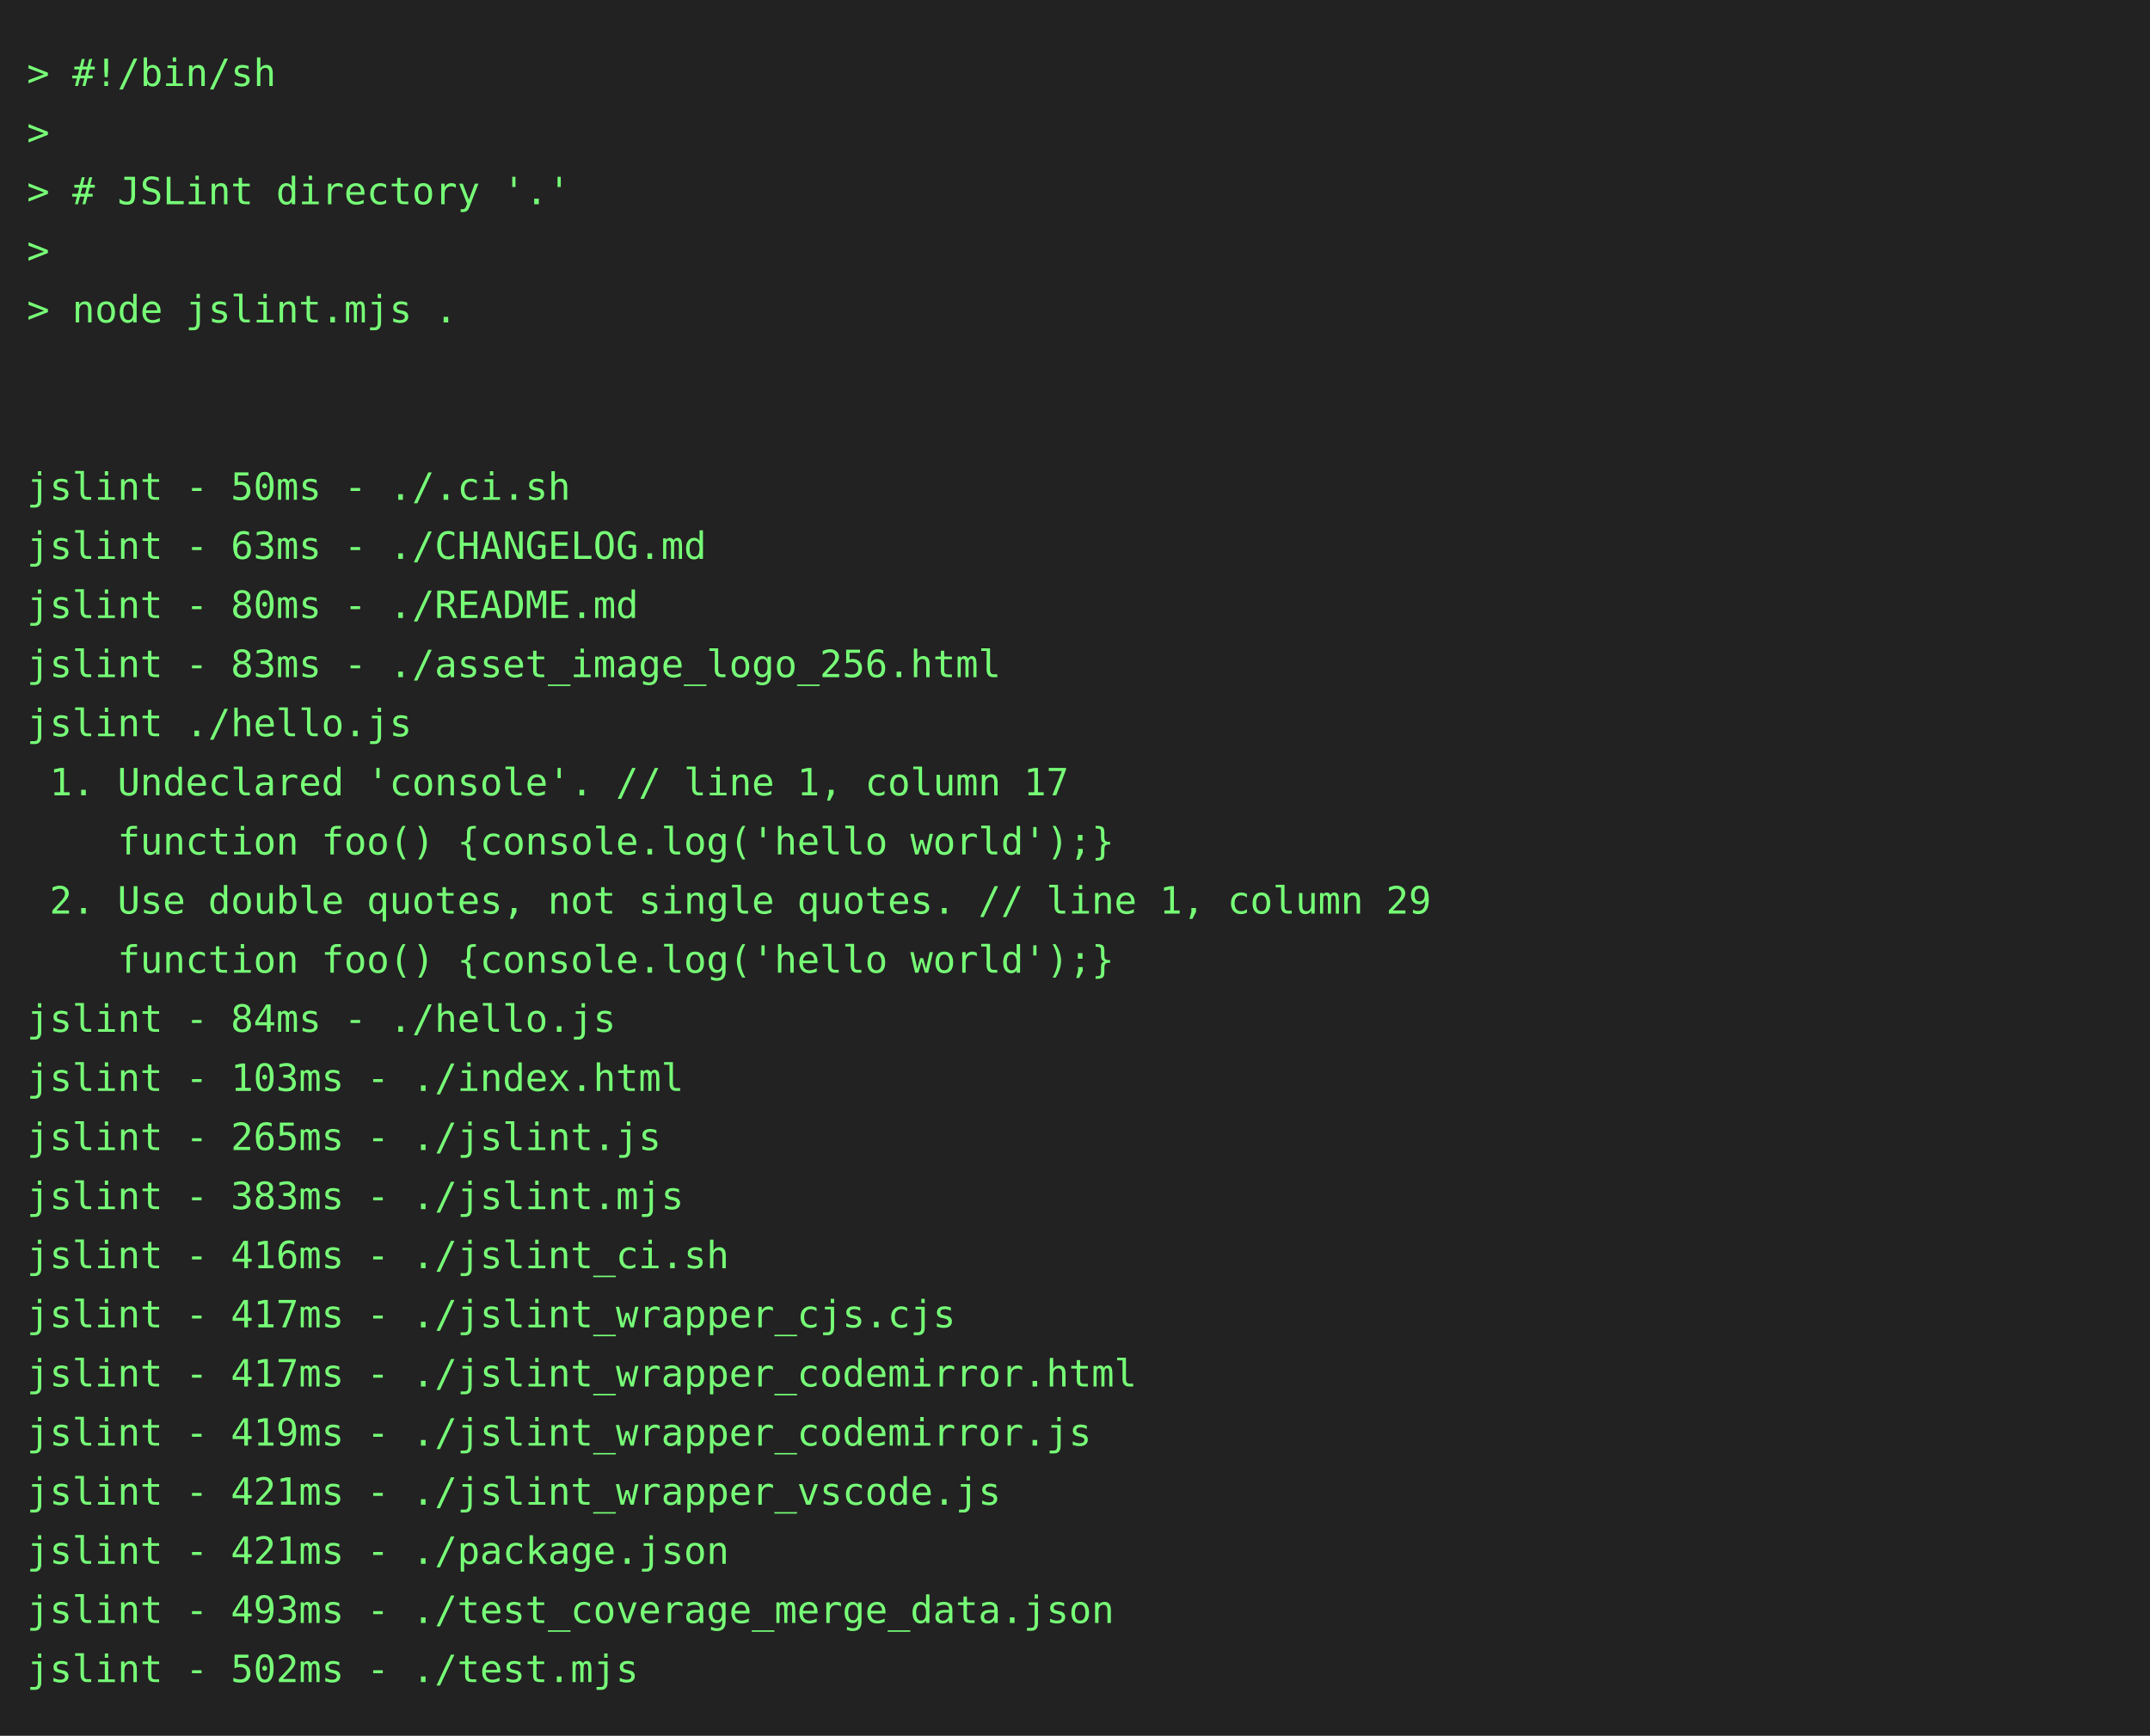
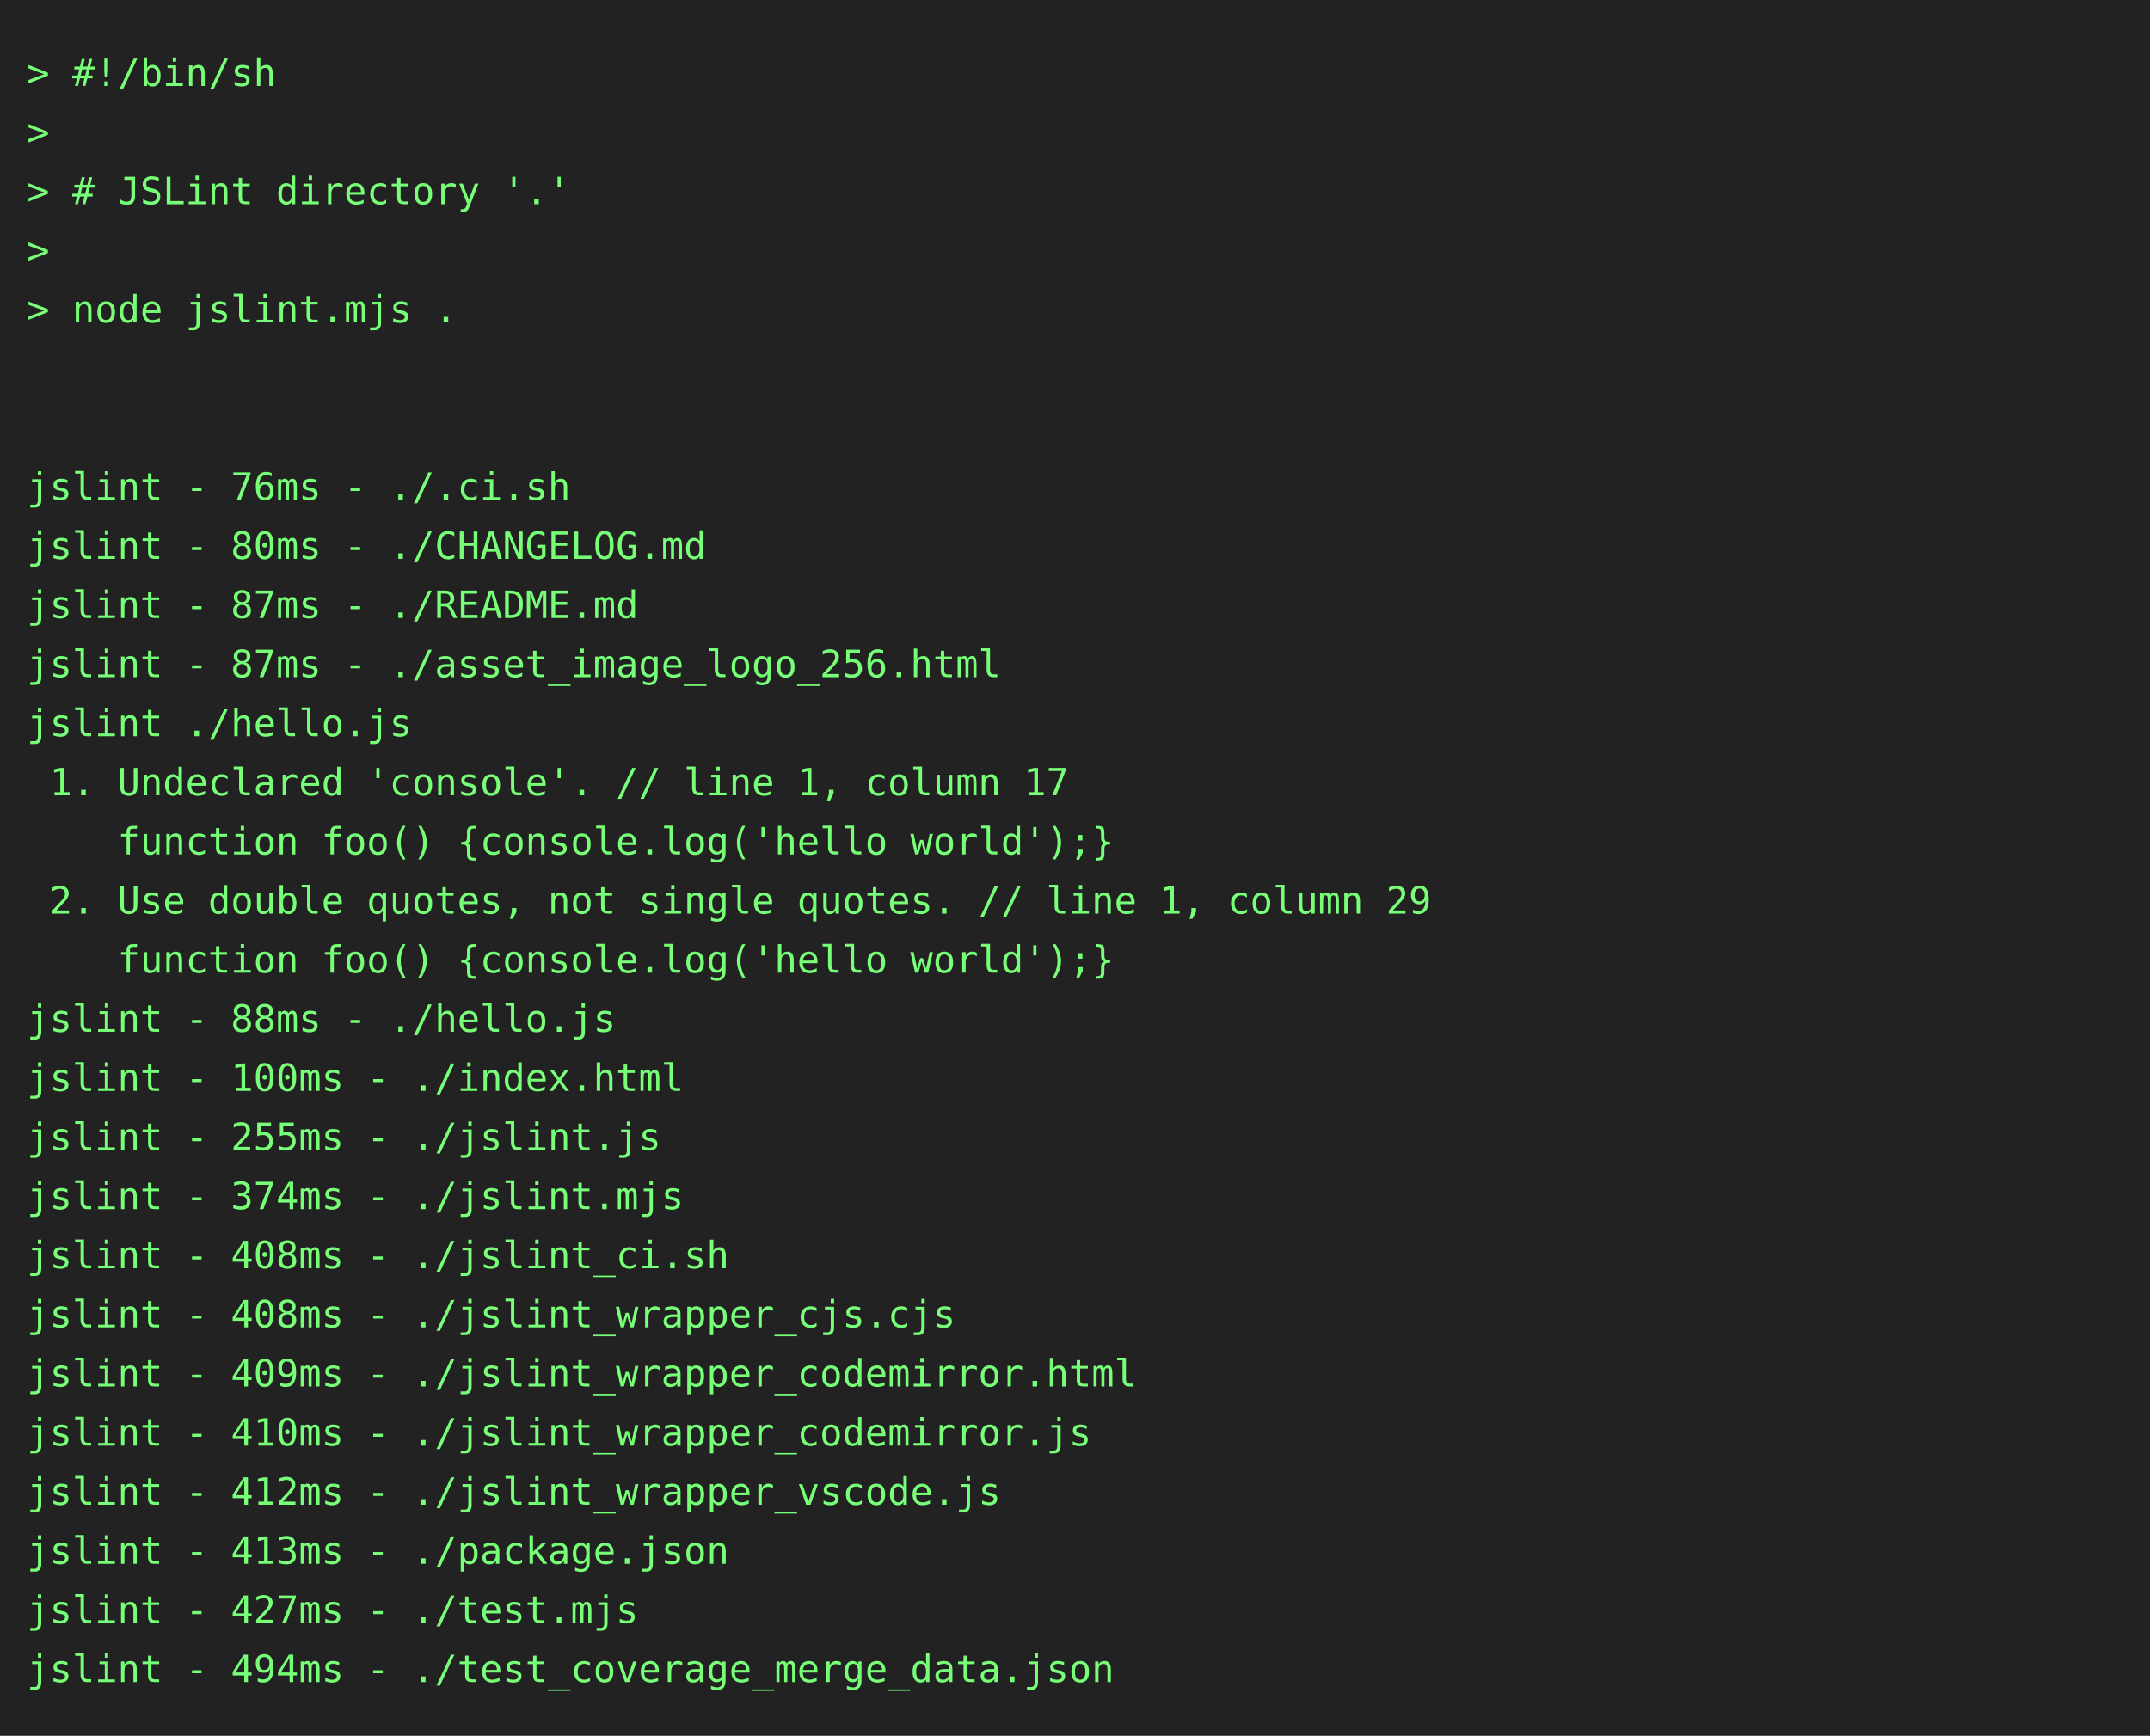
<svg xmlns="http://www.w3.org/2000/svg" height="646" width="800">
  <rect height="646" fill="#222" width="800" />
  <text fill="#7f7" font-family="consolas, menlo, monospace" font-size="14" xml:space="preserve">
    <tspan lengthAdjust="spacingAndGlyphs" textLength="768" x="10" y="32">&gt; #!/bin/sh                                                                                      </tspan>
    <tspan lengthAdjust="spacingAndGlyphs" textLength="768" x="10" y="54">&gt;                                                                                                </tspan>
    <tspan lengthAdjust="spacingAndGlyphs" textLength="768" x="10" y="76">&gt; # JSLint directory '.'                                                                         </tspan>
    <tspan lengthAdjust="spacingAndGlyphs" textLength="768" x="10" y="98">&gt;                                                                                                </tspan>
    <tspan lengthAdjust="spacingAndGlyphs" textLength="768" x="10" y="120">&gt; node jslint.mjs .                                                                              </tspan>
    <tspan lengthAdjust="spacingAndGlyphs" textLength="768" x="10" y="142">                                                                                                 </tspan>
    <tspan lengthAdjust="spacingAndGlyphs" textLength="768" x="10" y="164">                                                                                                 </tspan>
-     <tspan lengthAdjust="spacingAndGlyphs" textLength="768" x="10" y="186">jslint - 50ms - ./.ci.sh                                                                         </tspan>
-     <tspan lengthAdjust="spacingAndGlyphs" textLength="768" x="10" y="208">jslint - 63ms - ./CHANGELOG.md                                                                   </tspan>
-     <tspan lengthAdjust="spacingAndGlyphs" textLength="768" x="10" y="230">jslint - 80ms - ./README.md                                                                      </tspan>
-     <tspan lengthAdjust="spacingAndGlyphs" textLength="768" x="10" y="252">jslint - 83ms - ./asset_image_logo_256.html                                                      </tspan>
+     <tspan lengthAdjust="spacingAndGlyphs" textLength="768" x="10" y="186">jslint - 76ms - ./.ci.sh                                                                         </tspan>
+     <tspan lengthAdjust="spacingAndGlyphs" textLength="768" x="10" y="208">jslint - 80ms - ./CHANGELOG.md                                                                   </tspan>
+     <tspan lengthAdjust="spacingAndGlyphs" textLength="768" x="10" y="230">jslint - 87ms - ./README.md                                                                      </tspan>
+     <tspan lengthAdjust="spacingAndGlyphs" textLength="768" x="10" y="252">jslint - 87ms - ./asset_image_logo_256.html                                                      </tspan>
    <tspan lengthAdjust="spacingAndGlyphs" textLength="768" x="10" y="274">jslint ./hello.js                                                                                </tspan>
    <tspan lengthAdjust="spacingAndGlyphs" textLength="768" x="10" y="296"> 1. Undeclared 'console'. // line 1, column 17                                                   </tspan>
    <tspan lengthAdjust="spacingAndGlyphs" textLength="768" x="10" y="318">    function foo() {console.log('hello world');}                                                 </tspan>
    <tspan lengthAdjust="spacingAndGlyphs" textLength="768" x="10" y="340"> 2. Use double quotes, not single quotes. // line 1, column 29                                   </tspan>
    <tspan lengthAdjust="spacingAndGlyphs" textLength="768" x="10" y="362">    function foo() {console.log('hello world');}                                                 </tspan>
-     <tspan lengthAdjust="spacingAndGlyphs" textLength="768" x="10" y="384">jslint - 84ms - ./hello.js                                                                       </tspan>
-     <tspan lengthAdjust="spacingAndGlyphs" textLength="768" x="10" y="406">jslint - 103ms - ./index.html                                                                    </tspan>
-     <tspan lengthAdjust="spacingAndGlyphs" textLength="768" x="10" y="428">jslint - 265ms - ./jslint.js                                                                     </tspan>
-     <tspan lengthAdjust="spacingAndGlyphs" textLength="768" x="10" y="450">jslint - 383ms - ./jslint.mjs                                                                    </tspan>
-     <tspan lengthAdjust="spacingAndGlyphs" textLength="768" x="10" y="472">jslint - 416ms - ./jslint_ci.sh                                                                  </tspan>
-     <tspan lengthAdjust="spacingAndGlyphs" textLength="768" x="10" y="494">jslint - 417ms - ./jslint_wrapper_cjs.cjs                                                        </tspan>
-     <tspan lengthAdjust="spacingAndGlyphs" textLength="768" x="10" y="516">jslint - 417ms - ./jslint_wrapper_codemirror.html                                                </tspan>
-     <tspan lengthAdjust="spacingAndGlyphs" textLength="768" x="10" y="538">jslint - 419ms - ./jslint_wrapper_codemirror.js                                                  </tspan>
-     <tspan lengthAdjust="spacingAndGlyphs" textLength="768" x="10" y="560">jslint - 421ms - ./jslint_wrapper_vscode.js                                                      </tspan>
-     <tspan lengthAdjust="spacingAndGlyphs" textLength="768" x="10" y="582">jslint - 421ms - ./package.json                                                                  </tspan>
-     <tspan lengthAdjust="spacingAndGlyphs" textLength="768" x="10" y="604">jslint - 493ms - ./test_coverage_merge_data.json                                                 </tspan>
-     <tspan lengthAdjust="spacingAndGlyphs" textLength="768" x="10" y="626">jslint - 502ms - ./test.mjs                                                                      </tspan>
+     <tspan lengthAdjust="spacingAndGlyphs" textLength="768" x="10" y="384">jslint - 88ms - ./hello.js                                                                       </tspan>
+     <tspan lengthAdjust="spacingAndGlyphs" textLength="768" x="10" y="406">jslint - 100ms - ./index.html                                                                    </tspan>
+     <tspan lengthAdjust="spacingAndGlyphs" textLength="768" x="10" y="428">jslint - 255ms - ./jslint.js                                                                     </tspan>
+     <tspan lengthAdjust="spacingAndGlyphs" textLength="768" x="10" y="450">jslint - 374ms - ./jslint.mjs                                                                    </tspan>
+     <tspan lengthAdjust="spacingAndGlyphs" textLength="768" x="10" y="472">jslint - 408ms - ./jslint_ci.sh                                                                  </tspan>
+     <tspan lengthAdjust="spacingAndGlyphs" textLength="768" x="10" y="494">jslint - 408ms - ./jslint_wrapper_cjs.cjs                                                        </tspan>
+     <tspan lengthAdjust="spacingAndGlyphs" textLength="768" x="10" y="516">jslint - 409ms - ./jslint_wrapper_codemirror.html                                                </tspan>
+     <tspan lengthAdjust="spacingAndGlyphs" textLength="768" x="10" y="538">jslint - 410ms - ./jslint_wrapper_codemirror.js                                                  </tspan>
+     <tspan lengthAdjust="spacingAndGlyphs" textLength="768" x="10" y="560">jslint - 412ms - ./jslint_wrapper_vscode.js                                                      </tspan>
+     <tspan lengthAdjust="spacingAndGlyphs" textLength="768" x="10" y="582">jslint - 413ms - ./package.json                                                                  </tspan>
+     <tspan lengthAdjust="spacingAndGlyphs" textLength="768" x="10" y="604">jslint - 427ms - ./test.mjs                                                                      </tspan>
+     <tspan lengthAdjust="spacingAndGlyphs" textLength="768" x="10" y="626">jslint - 494ms - ./test_coverage_merge_data.json                                                 </tspan>
  </text>
</svg>
